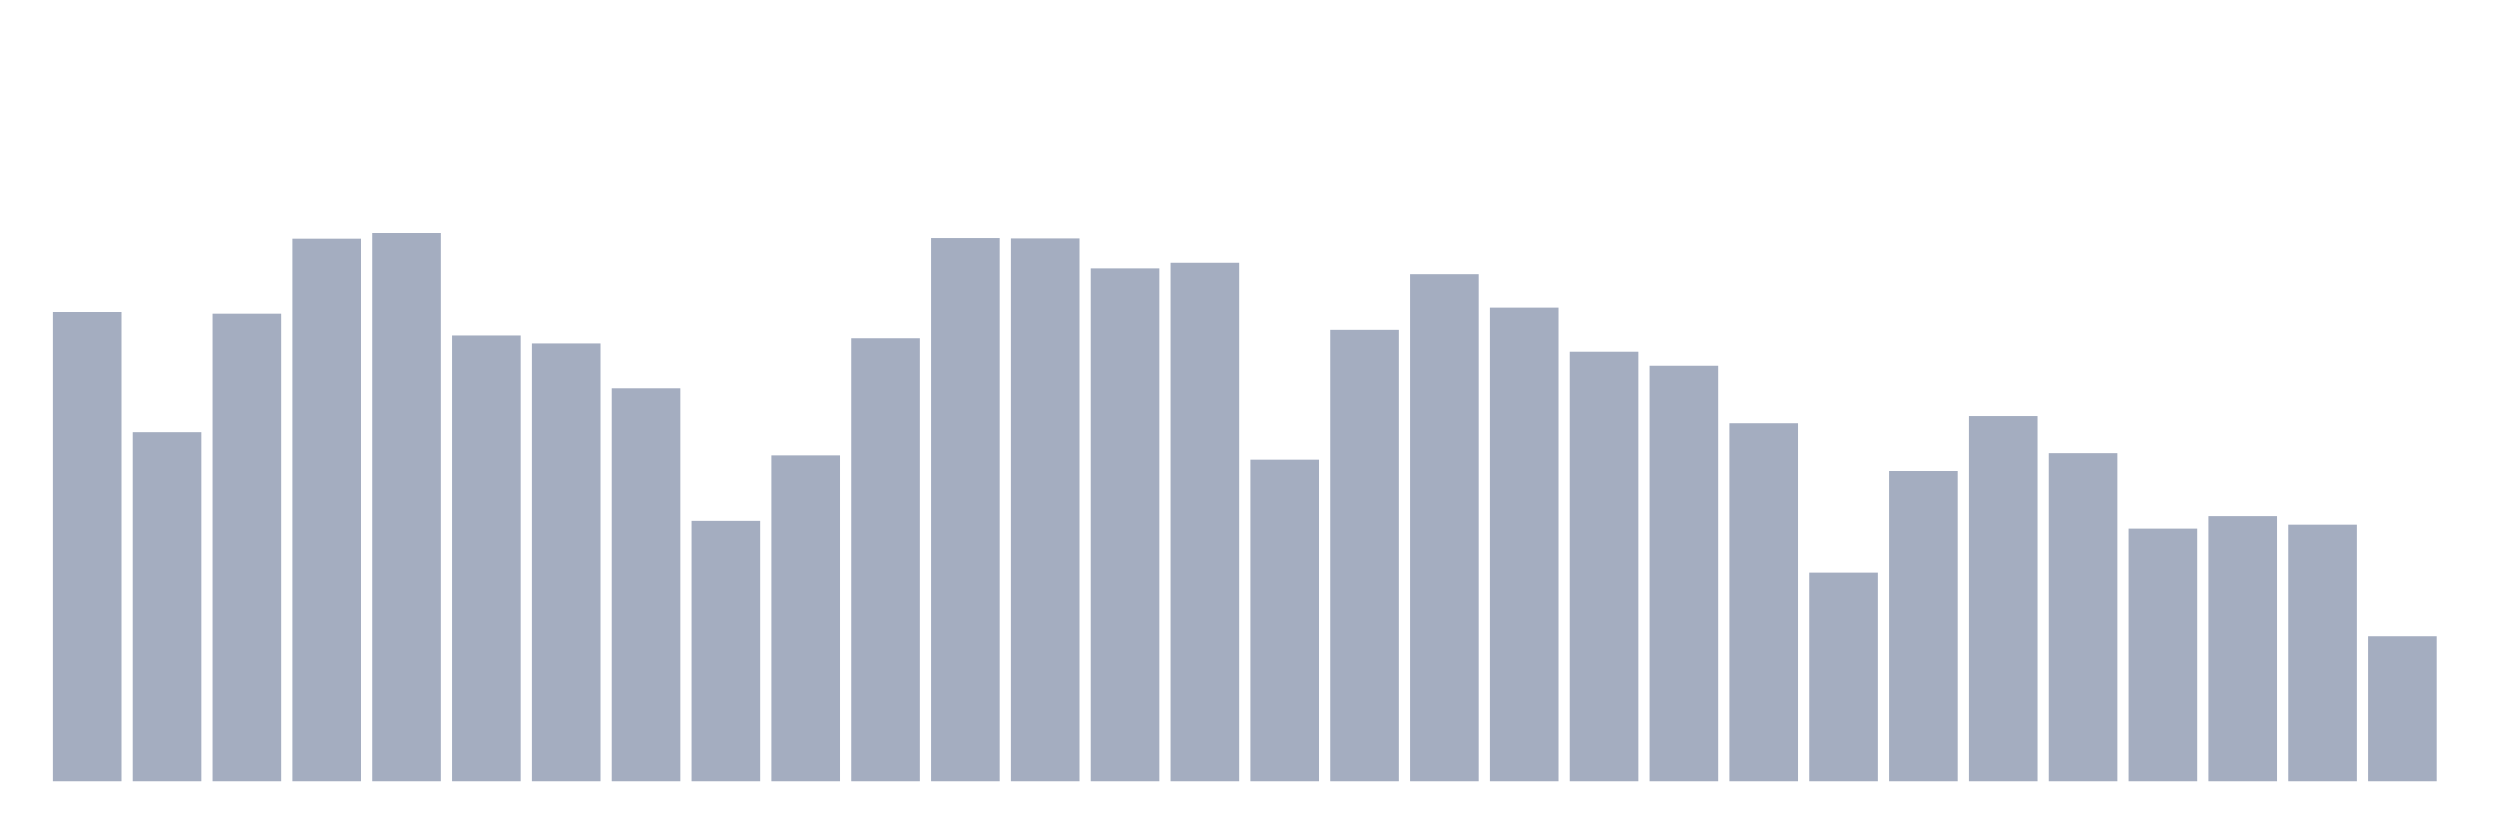
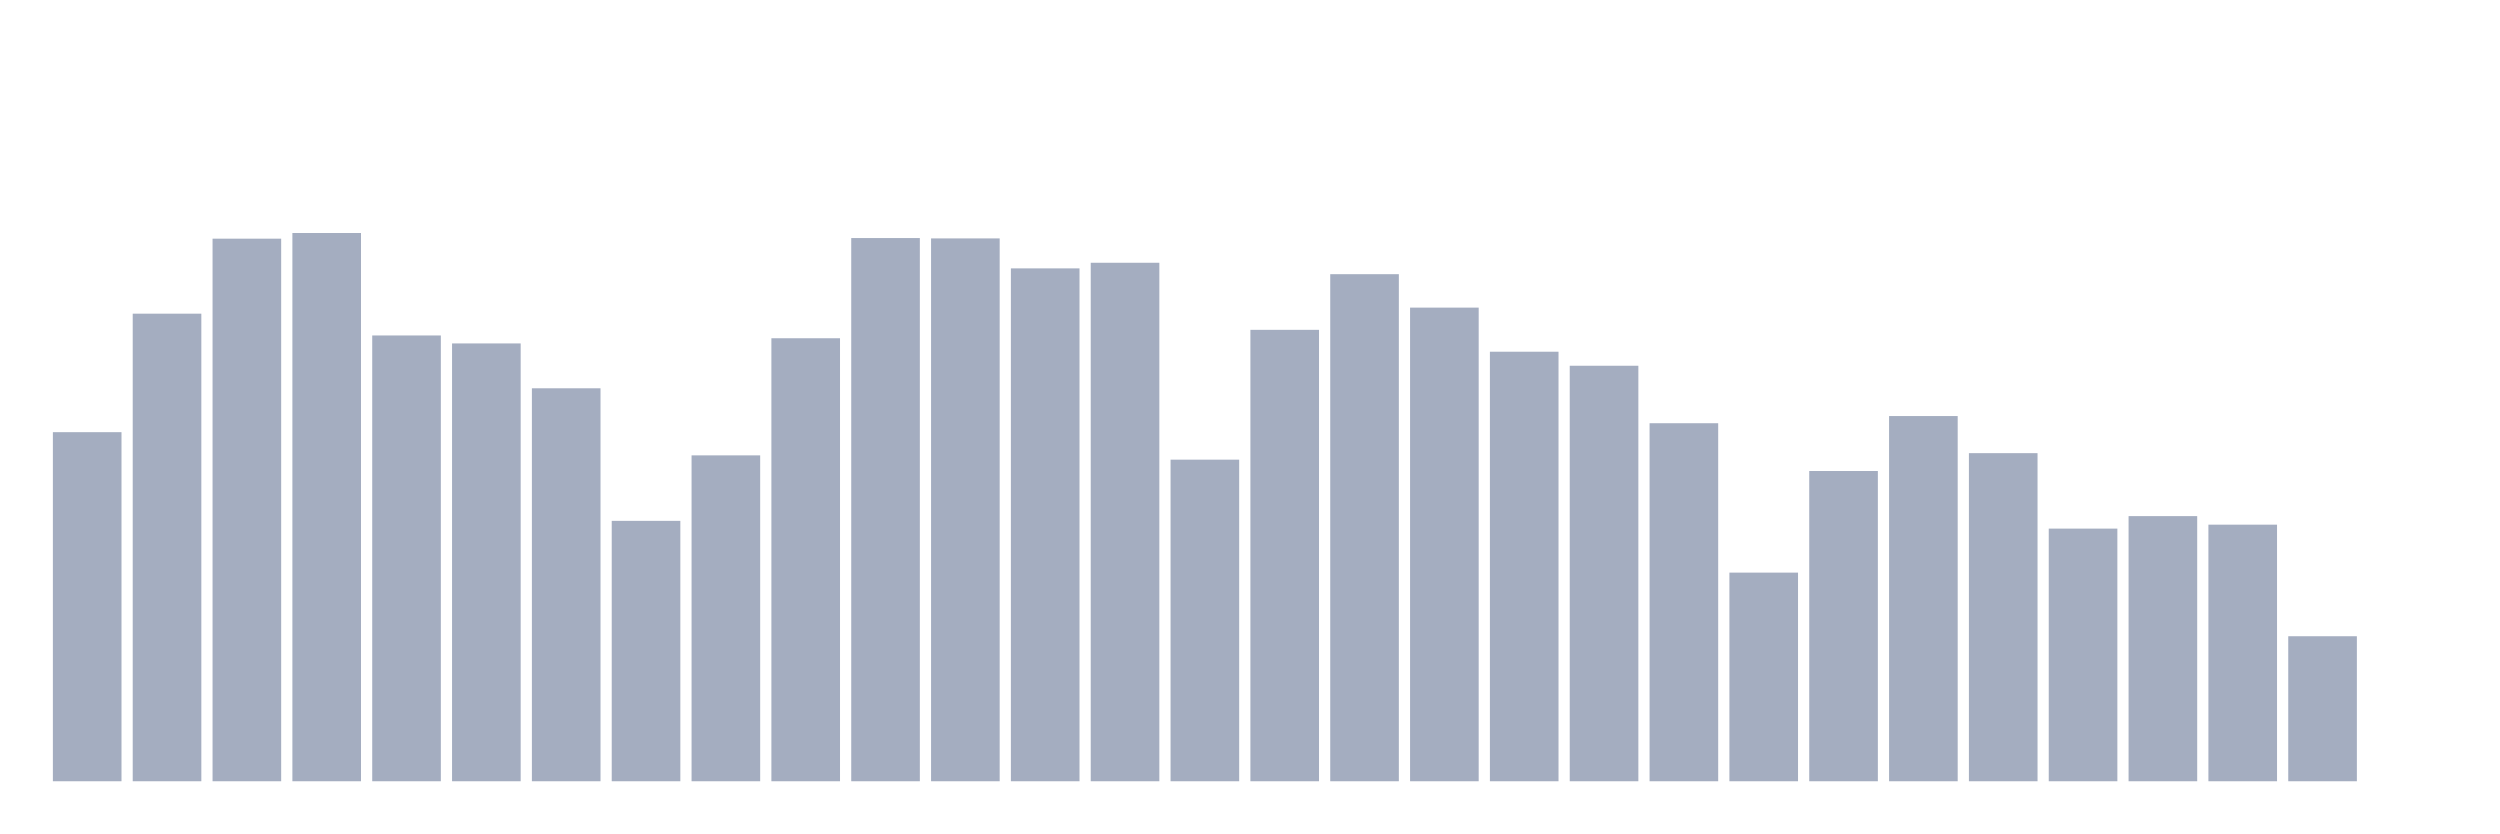
<svg xmlns="http://www.w3.org/2000/svg" viewBox="0 0 480 160">
  <g transform="translate(10,10)">
-     <rect class="bar" x="0.153" width="13.175" y="49.903" height="90.097" fill="rgb(164,173,192)" />
-     <rect class="bar" x="15.482" width="13.175" y="72.976" height="67.024" fill="rgb(164,173,192)" />
-     <rect class="bar" x="30.81" width="13.175" y="50.226" height="89.774" fill="rgb(164,173,192)" />
-     <rect class="bar" x="46.138" width="13.175" y="35.825" height="104.175" fill="rgb(164,173,192)" />
-     <rect class="bar" x="61.466" width="13.175" y="34.737" height="105.263" fill="rgb(164,173,192)" />
-     <rect class="bar" x="76.794" width="13.175" y="54.409" height="85.591" fill="rgb(164,173,192)" />
-     <rect class="bar" x="92.123" width="13.175" y="55.939" height="84.061" fill="rgb(164,173,192)" />
-     <rect class="bar" x="107.451" width="13.175" y="64.551" height="75.449" fill="rgb(164,173,192)" />
-     <rect class="bar" x="122.779" width="13.175" y="90.004" height="49.996" fill="rgb(164,173,192)" />
-     <rect class="bar" x="138.107" width="13.175" y="77.43" height="62.57" fill="rgb(164,173,192)" />
-     <rect class="bar" x="153.436" width="13.175" y="54.944" height="85.056" fill="rgb(164,173,192)" />
-     <rect class="bar" x="168.764" width="13.175" y="35.706" height="104.294" fill="rgb(164,173,192)" />
-     <rect class="bar" x="184.092" width="13.175" y="35.774" height="104.226" fill="rgb(164,173,192)" />
-     <rect class="bar" x="199.42" width="13.175" y="41.529" height="98.471" fill="rgb(164,173,192)" />
-     <rect class="bar" x="214.748" width="13.175" y="40.45" height="99.55" fill="rgb(164,173,192)" />
-     <rect class="bar" x="230.077" width="13.175" y="78.255" height="61.745" fill="rgb(164,173,192)" />
-     <rect class="bar" x="245.405" width="13.175" y="53.329" height="86.671" fill="rgb(164,173,192)" />
-     <rect class="bar" x="260.733" width="13.175" y="42.643" height="97.357" fill="rgb(164,173,192)" />
-     <rect class="bar" x="276.061" width="13.175" y="49.062" height="90.938" fill="rgb(164,173,192)" />
-     <rect class="bar" x="291.39" width="13.175" y="57.529" height="82.471" fill="rgb(164,173,192)" />
-     <rect class="bar" x="306.718" width="13.175" y="60.224" height="79.776" fill="rgb(164,173,192)" />
-     <rect class="bar" x="322.046" width="13.175" y="71.258" height="68.742" fill="rgb(164,173,192)" />
-     <rect class="bar" x="337.374" width="13.175" y="99.942" height="40.058" fill="rgb(164,173,192)" />
-     <rect class="bar" x="352.702" width="13.175" y="80.431" height="59.569" fill="rgb(164,173,192)" />
-     <rect class="bar" x="368.031" width="13.175" y="69.881" height="70.119" fill="rgb(164,173,192)" />
-     <rect class="bar" x="383.359" width="13.175" y="77.005" height="62.995" fill="rgb(164,173,192)" />
-     <rect class="bar" x="398.687" width="13.175" y="91.492" height="48.508" fill="rgb(164,173,192)" />
-     <rect class="bar" x="414.015" width="13.175" y="89.094" height="50.906" fill="rgb(164,173,192)" />
-     <rect class="bar" x="429.344" width="13.175" y="90.735" height="49.265" fill="rgb(164,173,192)" />
-     <rect class="bar" x="444.672" width="13.175" y="112.158" height="27.842" fill="rgb(164,173,192)" />
+     <rect class="bar" x="0.153" width="13.175" y="72.976" height="67.024" fill="rgb(164,173,192)" />
+     <rect class="bar" x="15.482" width="13.175" y="50.226" height="89.774" fill="rgb(164,173,192)" />
+     <rect class="bar" x="30.81" width="13.175" y="35.825" height="104.175" fill="rgb(164,173,192)" />
+     <rect class="bar" x="46.138" width="13.175" y="34.737" height="105.263" fill="rgb(164,173,192)" />
+     <rect class="bar" x="61.466" width="13.175" y="54.409" height="85.591" fill="rgb(164,173,192)" />
+     <rect class="bar" x="76.794" width="13.175" y="55.939" height="84.061" fill="rgb(164,173,192)" />
+     <rect class="bar" x="92.123" width="13.175" y="64.551" height="75.449" fill="rgb(164,173,192)" />
+     <rect class="bar" x="107.451" width="13.175" y="90.004" height="49.996" fill="rgb(164,173,192)" />
+     <rect class="bar" x="122.779" width="13.175" y="77.43" height="62.57" fill="rgb(164,173,192)" />
+     <rect class="bar" x="138.107" width="13.175" y="54.944" height="85.056" fill="rgb(164,173,192)" />
+     <rect class="bar" x="153.436" width="13.175" y="35.706" height="104.294" fill="rgb(164,173,192)" />
+     <rect class="bar" x="168.764" width="13.175" y="35.774" height="104.226" fill="rgb(164,173,192)" />
+     <rect class="bar" x="184.092" width="13.175" y="41.529" height="98.471" fill="rgb(164,173,192)" />
+     <rect class="bar" x="199.42" width="13.175" y="40.45" height="99.55" fill="rgb(164,173,192)" />
+     <rect class="bar" x="214.748" width="13.175" y="78.255" height="61.745" fill="rgb(164,173,192)" />
+     <rect class="bar" x="230.077" width="13.175" y="53.329" height="86.671" fill="rgb(164,173,192)" />
+     <rect class="bar" x="245.405" width="13.175" y="42.643" height="97.357" fill="rgb(164,173,192)" />
+     <rect class="bar" x="260.733" width="13.175" y="49.062" height="90.938" fill="rgb(164,173,192)" />
+     <rect class="bar" x="276.061" width="13.175" y="57.529" height="82.471" fill="rgb(164,173,192)" />
+     <rect class="bar" x="291.39" width="13.175" y="60.224" height="79.776" fill="rgb(164,173,192)" />
+     <rect class="bar" x="306.718" width="13.175" y="71.258" height="68.742" fill="rgb(164,173,192)" />
+     <rect class="bar" x="322.046" width="13.175" y="99.942" height="40.058" fill="rgb(164,173,192)" />
+     <rect class="bar" x="337.374" width="13.175" y="80.431" height="59.569" fill="rgb(164,173,192)" />
+     <rect class="bar" x="352.702" width="13.175" y="69.881" height="70.119" fill="rgb(164,173,192)" />
+     <rect class="bar" x="368.031" width="13.175" y="77.005" height="62.995" fill="rgb(164,173,192)" />
+     <rect class="bar" x="383.359" width="13.175" y="91.492" height="48.508" fill="rgb(164,173,192)" />
+     <rect class="bar" x="398.687" width="13.175" y="89.094" height="50.906" fill="rgb(164,173,192)" />
+     <rect class="bar" x="414.015" width="13.175" y="90.735" height="49.265" fill="rgb(164,173,192)" />
+     <rect class="bar" x="429.344" width="13.175" y="112.158" height="27.842" fill="rgb(164,173,192)" />
+     <rect class="bar" x="444.672" width="13.175" y="140" height="0" fill="rgb(164,173,192)" />
  </g>
</svg>
